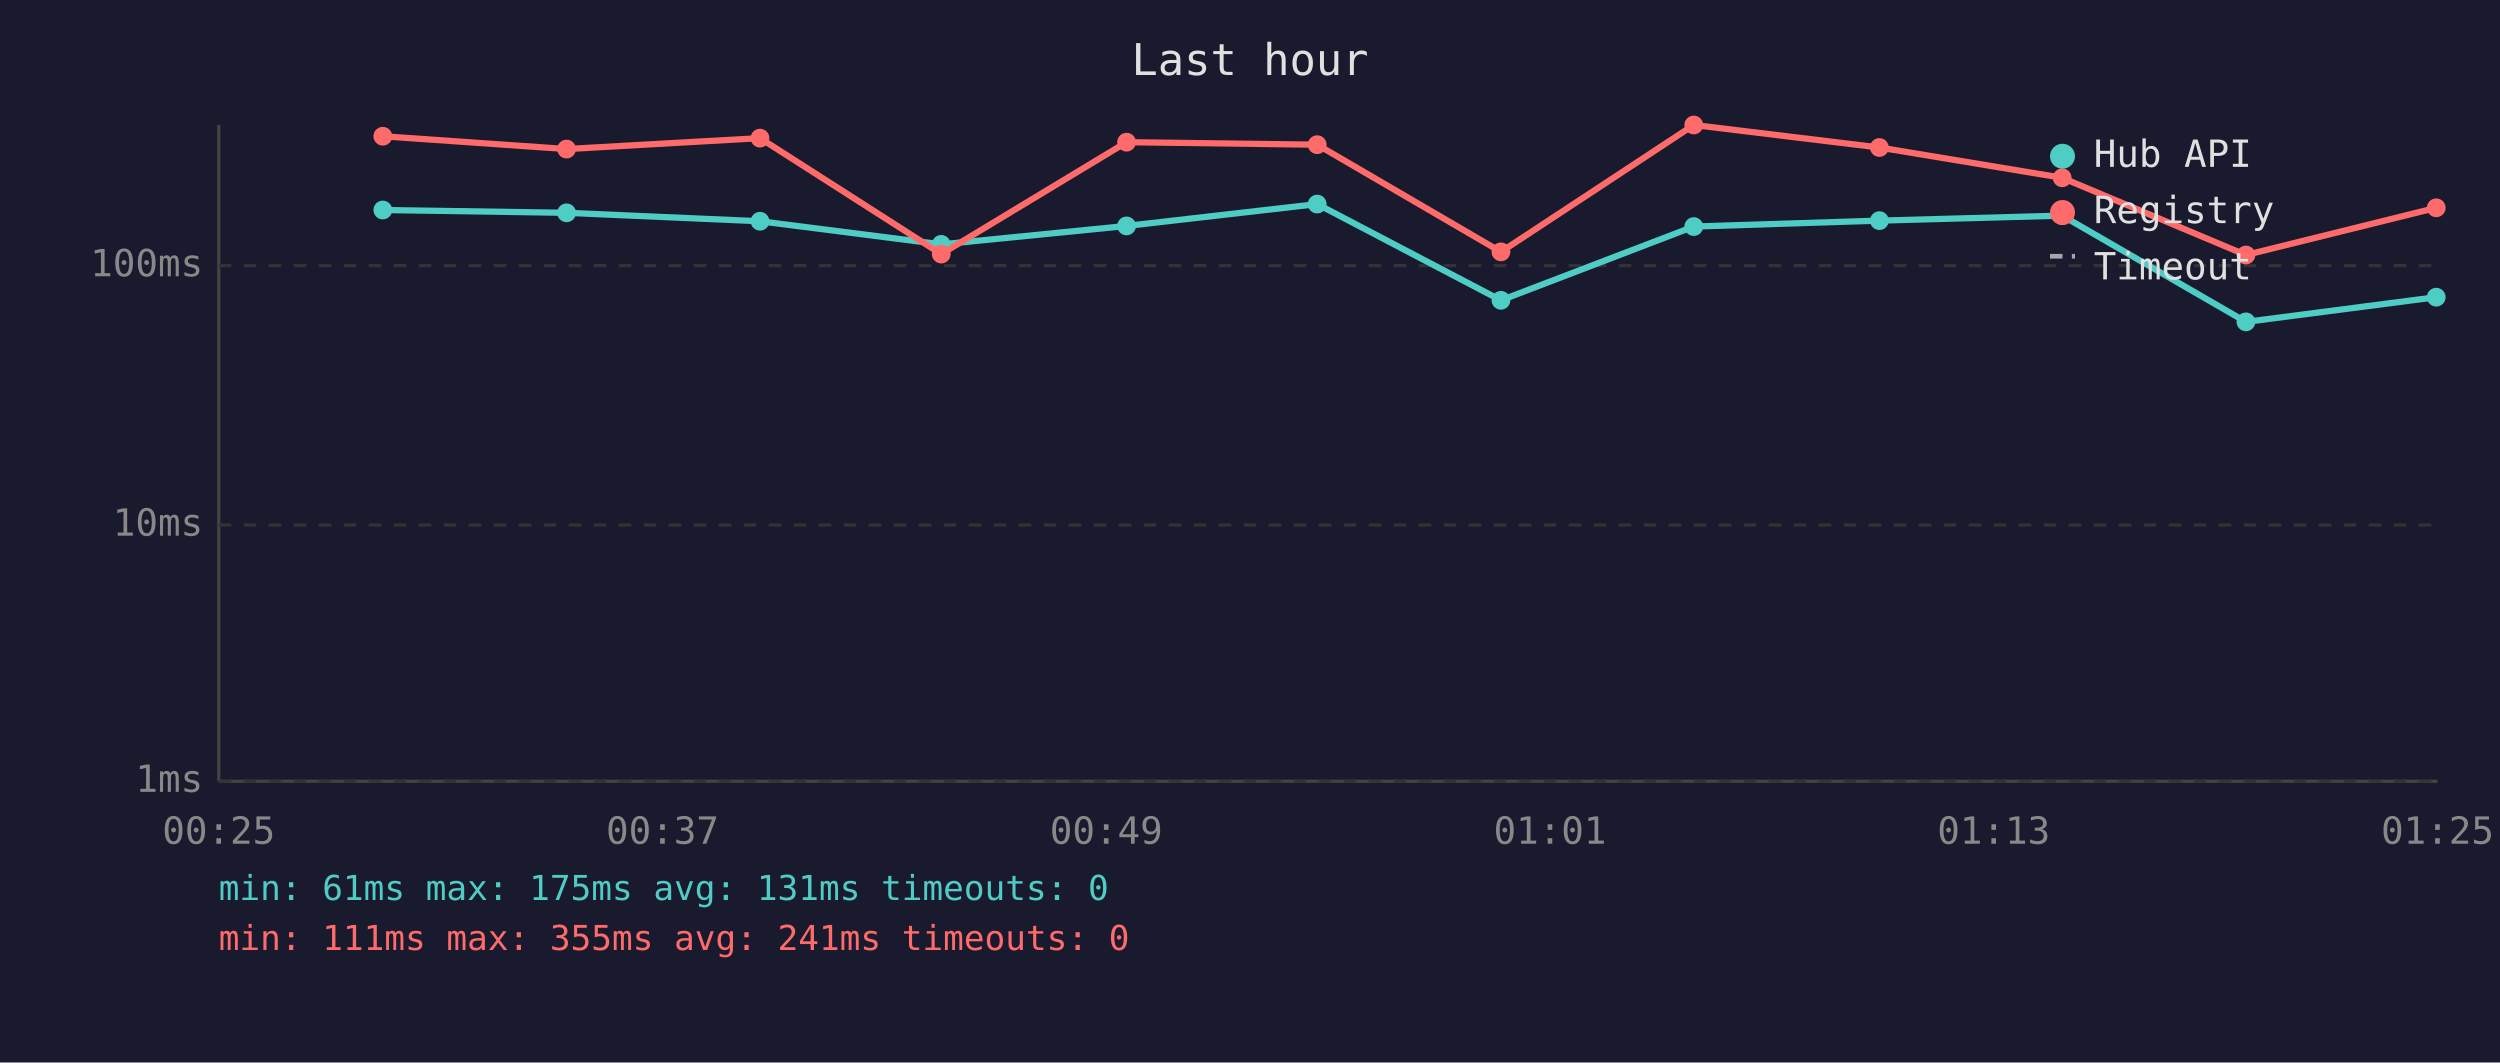
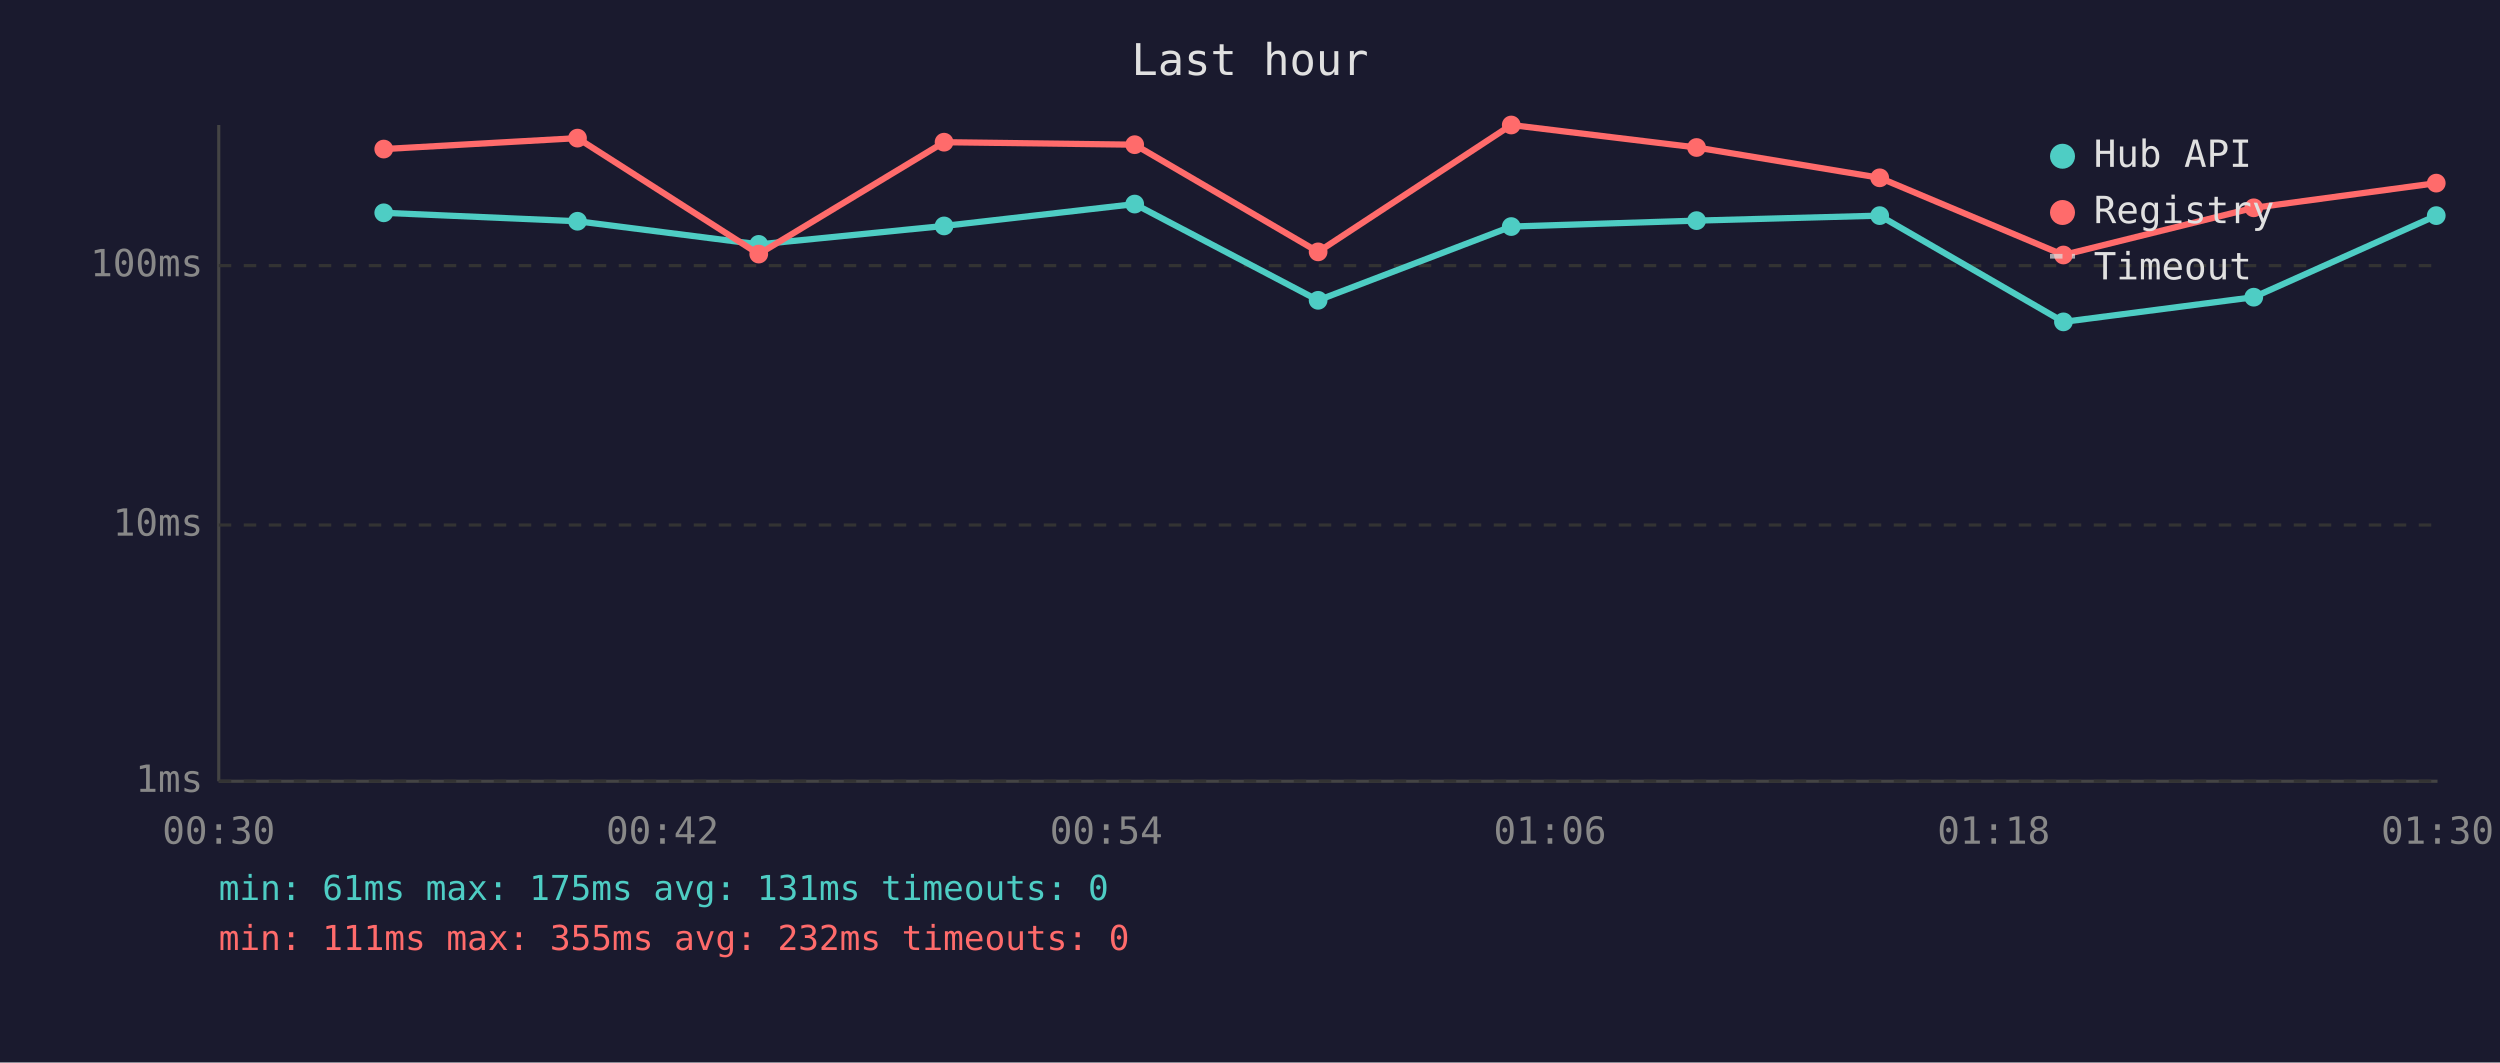
<svg xmlns="http://www.w3.org/2000/svg" viewBox="0 0 800 340" font-family="monospace" font-size="12">
  <rect width="800" height="340" fill="#1a1a2e" />
  <text x="400" y="24" fill="#e0e0e0" font-size="14" text-anchor="middle">Last hour</text>
  <line x1="70" y1="40" x2="70" y2="250" stroke="#444" stroke-width="1" />
  <line x1="70" y1="250" x2="780" y2="250" stroke="#444" stroke-width="1" />
  <line x1="70" y1="250" x2="780" y2="250" stroke="#333" stroke-width="1" stroke-dasharray="4" />
  <text x="65" y="250" fill="#888" text-anchor="end" dominant-baseline="middle">1ms</text>
  <line x1="70" y1="168" x2="780" y2="168" stroke="#333" stroke-width="1" stroke-dasharray="4" />
  <text x="65" y="168" fill="#888" text-anchor="end" dominant-baseline="middle">10ms</text>
  <line x1="70" y1="85" x2="780" y2="85" stroke="#333" stroke-width="1" stroke-dasharray="4" />
  <text x="65" y="85" fill="#888" text-anchor="end" dominant-baseline="middle">100ms</text>
-   <text x="70" y="270" fill="#888" text-anchor="middle">00:25</text>
-   <text x="212" y="270" fill="#888" text-anchor="middle">00:37</text>
-   <text x="354" y="270" fill="#888" text-anchor="middle">00:49</text>
-   <text x="496" y="270" fill="#888" text-anchor="middle">01:01</text>
-   <text x="638" y="270" fill="#888" text-anchor="middle">01:13</text>
-   <text x="780" y="270" fill="#888" text-anchor="middle">01:25</text>
-   <polyline points="122.5,67.2 181.3,68.1 243.2,70.8 301.2,78.2 360.5,72.3 421.5,65.3 480.3,96.1 542.0,72.5 601.4,70.6 659.9,69.0 718.7,103.0 779.6,95.1" fill="none" stroke="#4ecdc4" stroke-width="2" opacity="1" />
-   <circle cx="122.5" cy="67.2" r="3" fill="#4ecdc4" />
-   <circle cx="181.3" cy="68.1" r="3" fill="#4ecdc4" />
-   <circle cx="243.2" cy="70.8" r="3" fill="#4ecdc4" />
-   <circle cx="301.2" cy="78.2" r="3" fill="#4ecdc4" />
-   <circle cx="360.5" cy="72.3" r="3" fill="#4ecdc4" />
-   <circle cx="421.5" cy="65.3" r="3" fill="#4ecdc4" />
-   <circle cx="480.3" cy="96.1" r="3" fill="#4ecdc4" />
-   <circle cx="542.0" cy="72.5" r="3" fill="#4ecdc4" />
-   <circle cx="601.4" cy="70.6" r="3" fill="#4ecdc4" />
-   <circle cx="659.9" cy="69.0" r="3" fill="#4ecdc4" />
-   <circle cx="718.7" cy="103.0" r="3" fill="#4ecdc4" />
-   <circle cx="779.6" cy="95.1" r="3" fill="#4ecdc4" />
-   <polyline points="122.5,43.6 181.3,47.7 243.2,44.2 301.2,81.3 360.5,45.5 421.5,46.3 480.3,80.6 542.0,40.0 601.4,47.2 659.9,56.9 718.7,81.6 779.6,66.5" fill="none" stroke="#ff6b6b" stroke-width="2" opacity="1" />
-   <circle cx="122.5" cy="43.6" r="3" fill="#ff6b6b" />
-   <circle cx="181.3" cy="47.7" r="3" fill="#ff6b6b" />
-   <circle cx="243.2" cy="44.2" r="3" fill="#ff6b6b" />
-   <circle cx="301.2" cy="81.3" r="3" fill="#ff6b6b" />
-   <circle cx="360.5" cy="45.5" r="3" fill="#ff6b6b" />
-   <circle cx="421.5" cy="46.3" r="3" fill="#ff6b6b" />
-   <circle cx="480.3" cy="80.6" r="3" fill="#ff6b6b" />
-   <circle cx="542.0" cy="40.0" r="3" fill="#ff6b6b" />
-   <circle cx="601.4" cy="47.2" r="3" fill="#ff6b6b" />
-   <circle cx="659.9" cy="56.9" r="3" fill="#ff6b6b" />
-   <circle cx="718.7" cy="81.6" r="3" fill="#ff6b6b" />
-   <circle cx="779.6" cy="66.5" r="3" fill="#ff6b6b" />
+   <text x="70" y="270" fill="#888" text-anchor="middle">00:30</text>
+   <text x="212" y="270" fill="#888" text-anchor="middle">00:42</text>
+   <text x="354" y="270" fill="#888" text-anchor="middle">00:54</text>
+   <text x="496" y="270" fill="#888" text-anchor="middle">01:06</text>
+   <text x="638" y="270" fill="#888" text-anchor="middle">01:18</text>
+   <text x="780" y="270" fill="#888" text-anchor="middle">01:30</text>
+   <polyline points="122.8,68.1 184.8,70.8 242.8,78.2 302.1,72.3 363.1,65.3 421.8,96.1 483.6,72.5 542.9,70.6 601.5,69.0 660.3,103.0 721.2,95.1 779.6,69.0" fill="none" stroke="#4ecdc4" stroke-width="2" opacity="1" />
+   <circle cx="122.8" cy="68.1" r="3" fill="#4ecdc4" />
+   <circle cx="184.8" cy="70.8" r="3" fill="#4ecdc4" />
+   <circle cx="242.8" cy="78.2" r="3" fill="#4ecdc4" />
+   <circle cx="302.1" cy="72.3" r="3" fill="#4ecdc4" />
+   <circle cx="363.1" cy="65.3" r="3" fill="#4ecdc4" />
+   <circle cx="421.8" cy="96.1" r="3" fill="#4ecdc4" />
+   <circle cx="483.6" cy="72.5" r="3" fill="#4ecdc4" />
+   <circle cx="542.9" cy="70.6" r="3" fill="#4ecdc4" />
+   <circle cx="601.5" cy="69.0" r="3" fill="#4ecdc4" />
+   <circle cx="660.3" cy="103.0" r="3" fill="#4ecdc4" />
+   <circle cx="721.2" cy="95.1" r="3" fill="#4ecdc4" />
+   <circle cx="779.6" cy="69.0" r="3" fill="#4ecdc4" />
+   <polyline points="122.8,47.7 184.8,44.2 242.8,81.3 302.1,45.5 363.1,46.3 421.8,80.6 483.6,40.0 542.9,47.2 601.5,56.9 660.3,81.6 721.2,66.5 779.6,58.6" fill="none" stroke="#ff6b6b" stroke-width="2" opacity="1" />
+   <circle cx="122.8" cy="47.7" r="3" fill="#ff6b6b" />
+   <circle cx="184.8" cy="44.2" r="3" fill="#ff6b6b" />
+   <circle cx="242.8" cy="81.3" r="3" fill="#ff6b6b" />
+   <circle cx="302.1" cy="45.5" r="3" fill="#ff6b6b" />
+   <circle cx="363.1" cy="46.3" r="3" fill="#ff6b6b" />
+   <circle cx="421.8" cy="80.6" r="3" fill="#ff6b6b" />
+   <circle cx="483.6" cy="40.0" r="3" fill="#ff6b6b" />
+   <circle cx="542.9" cy="47.2" r="3" fill="#ff6b6b" />
+   <circle cx="601.5" cy="56.9" r="3" fill="#ff6b6b" />
+   <circle cx="660.3" cy="81.6" r="3" fill="#ff6b6b" />
+   <circle cx="721.2" cy="66.5" r="3" fill="#ff6b6b" />
+   <circle cx="779.6" cy="58.6" r="3" fill="#ff6b6b" />
  <circle cx="660" cy="50" r="4" fill="#4ecdc4" />
  <text x="670" y="50" fill="#e0e0e0" dominant-baseline="middle">Hub API</text>
  <circle cx="660" cy="68" r="4" fill="#ff6b6b" />
  <text x="670" y="68" fill="#e0e0e0" dominant-baseline="middle">Registry</text>
  <line x1="656" y1="82" x2="664" y2="82" stroke="#e0e0e0" stroke-width="1.5" stroke-dasharray="4,3" opacity="0.7" />
  <text x="670" y="86" fill="#e0e0e0" dominant-baseline="middle">Timeout</text>
  <text x="70" y="288" fill="#4ecdc4" font-size="11">min: 61ms  max: 175ms  avg: 131ms  timeouts: 0</text>
-   <text x="70" y="304" fill="#ff6b6b" font-size="11">min: 111ms  max: 355ms  avg: 241ms  timeouts: 0</text>
+   <text x="70" y="304" fill="#ff6b6b" font-size="11">min: 111ms  max: 355ms  avg: 232ms  timeouts: 0</text>
</svg>
